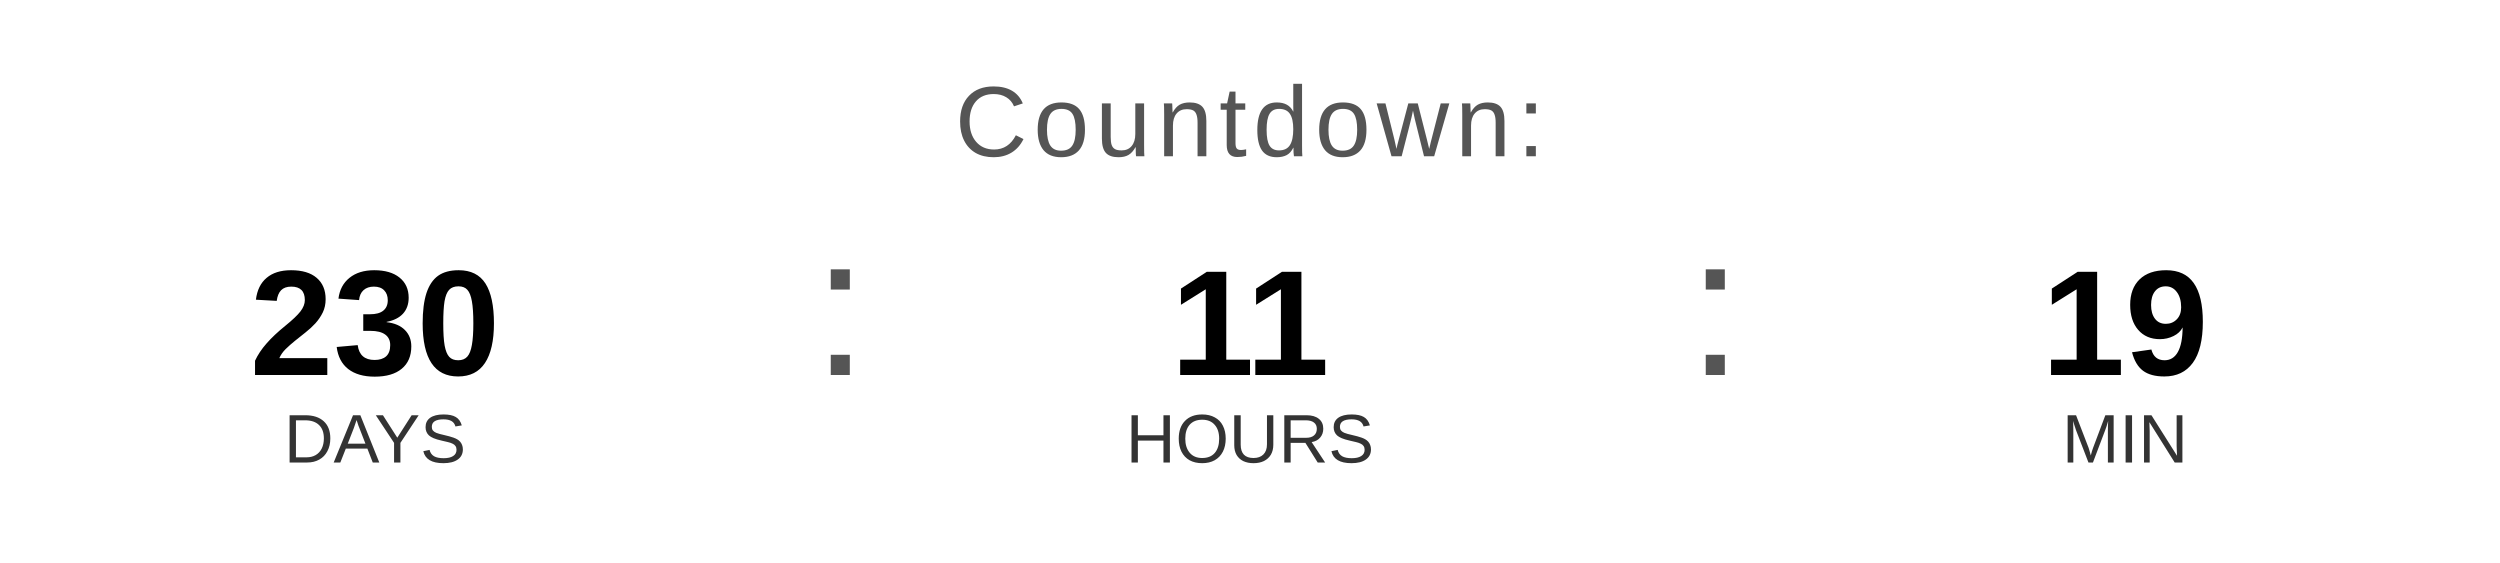
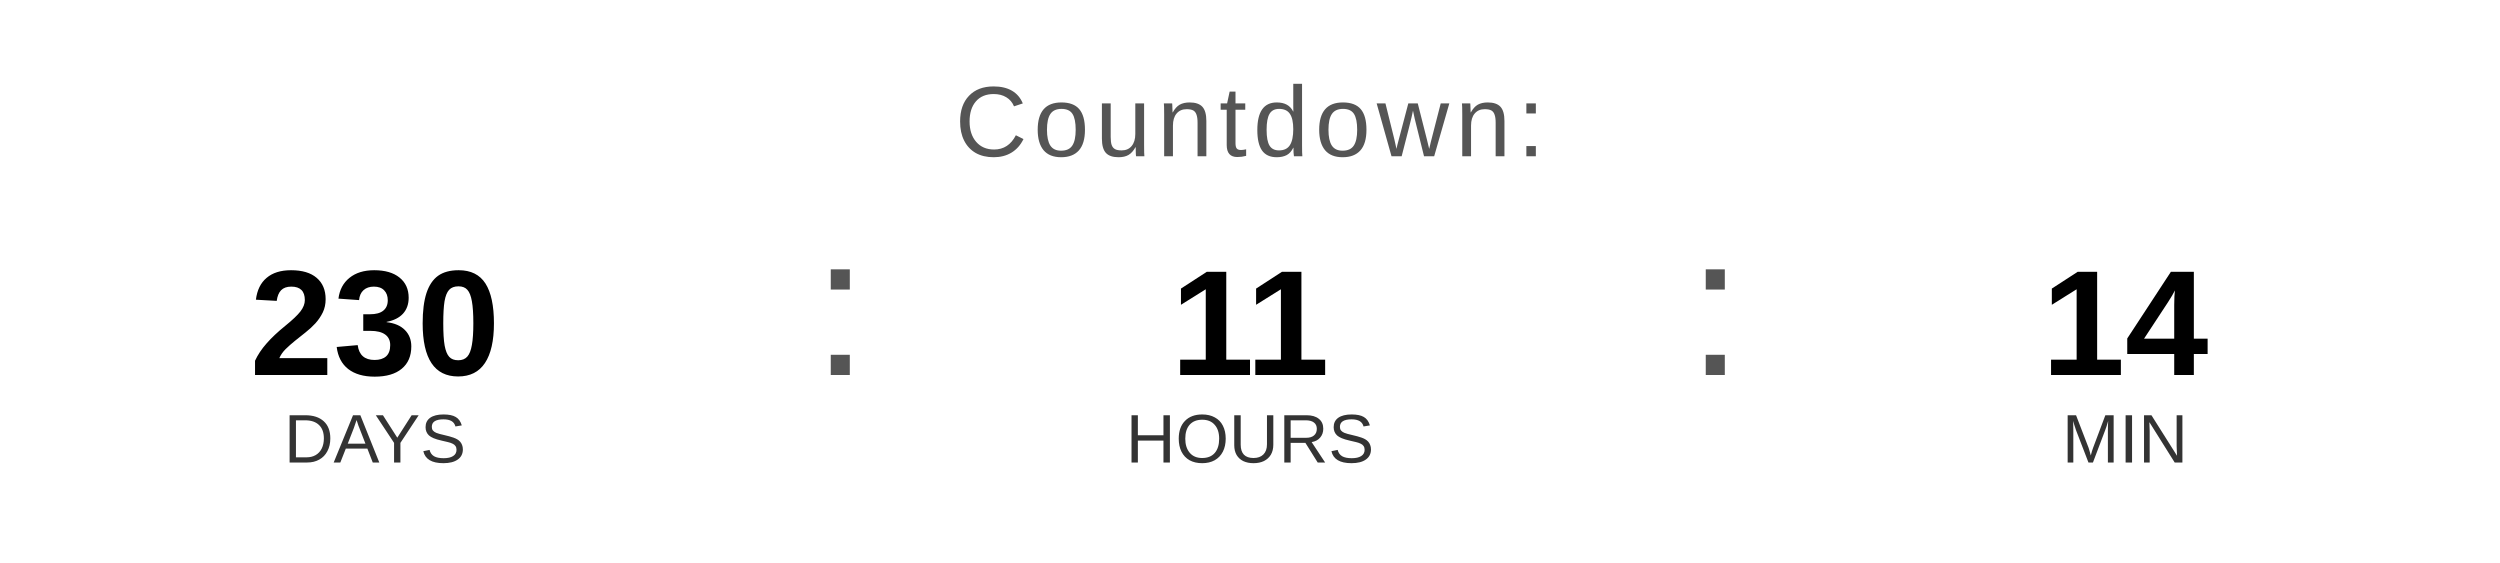
<svg xmlns="http://www.w3.org/2000/svg" width="400" height="90" viewBox="0 0 400 90">
  <text x="200" y="25" font-family="Arial, Helvetica, sans-serif" font-size="16" fill="#555555" text-anchor="middle" letter-spacing="1">
    Countdown:
  </text>
  <text x="60" y="60" font-family="Arial, Helvetica, sans-serif" font-size="24" font-weight="bold" fill="#000000" text-anchor="middle">230</text>
  <text x="60" y="74" font-family="Arial, Helvetica, sans-serif" font-size="11" fill="#333333" text-anchor="middle">DAYS</text>
  <text x="130" y="60" font-family="Arial, sans-serif" font-size="32" fill="#555555">:</text>
  <text x="200" y="60" font-family="Arial, Helvetica, sans-serif" font-size="24" font-weight="bold" fill="#000000" text-anchor="middle">11</text>
  <text x="200" y="74" font-family="Arial, Helvetica, sans-serif" font-size="11" fill="#333333" text-anchor="middle">HOURS</text>
  <text x="270" y="60" font-family="Arial, sans-serif" font-size="32" fill="#555555">:</text>
-   <text x="340" y="60" font-family="Arial, Helvetica, sans-serif" font-size="24" font-weight="bold" fill="#000000" text-anchor="middle">19</text>
+   <text x="340" y="60" font-family="Arial, Helvetica, sans-serif" font-size="24" font-weight="bold" fill="#000000" text-anchor="middle">14</text>
  <text x="340" y="74" font-family="Arial, Helvetica, sans-serif" font-size="11" fill="#333333" text-anchor="middle">MIN</text>
</svg>
